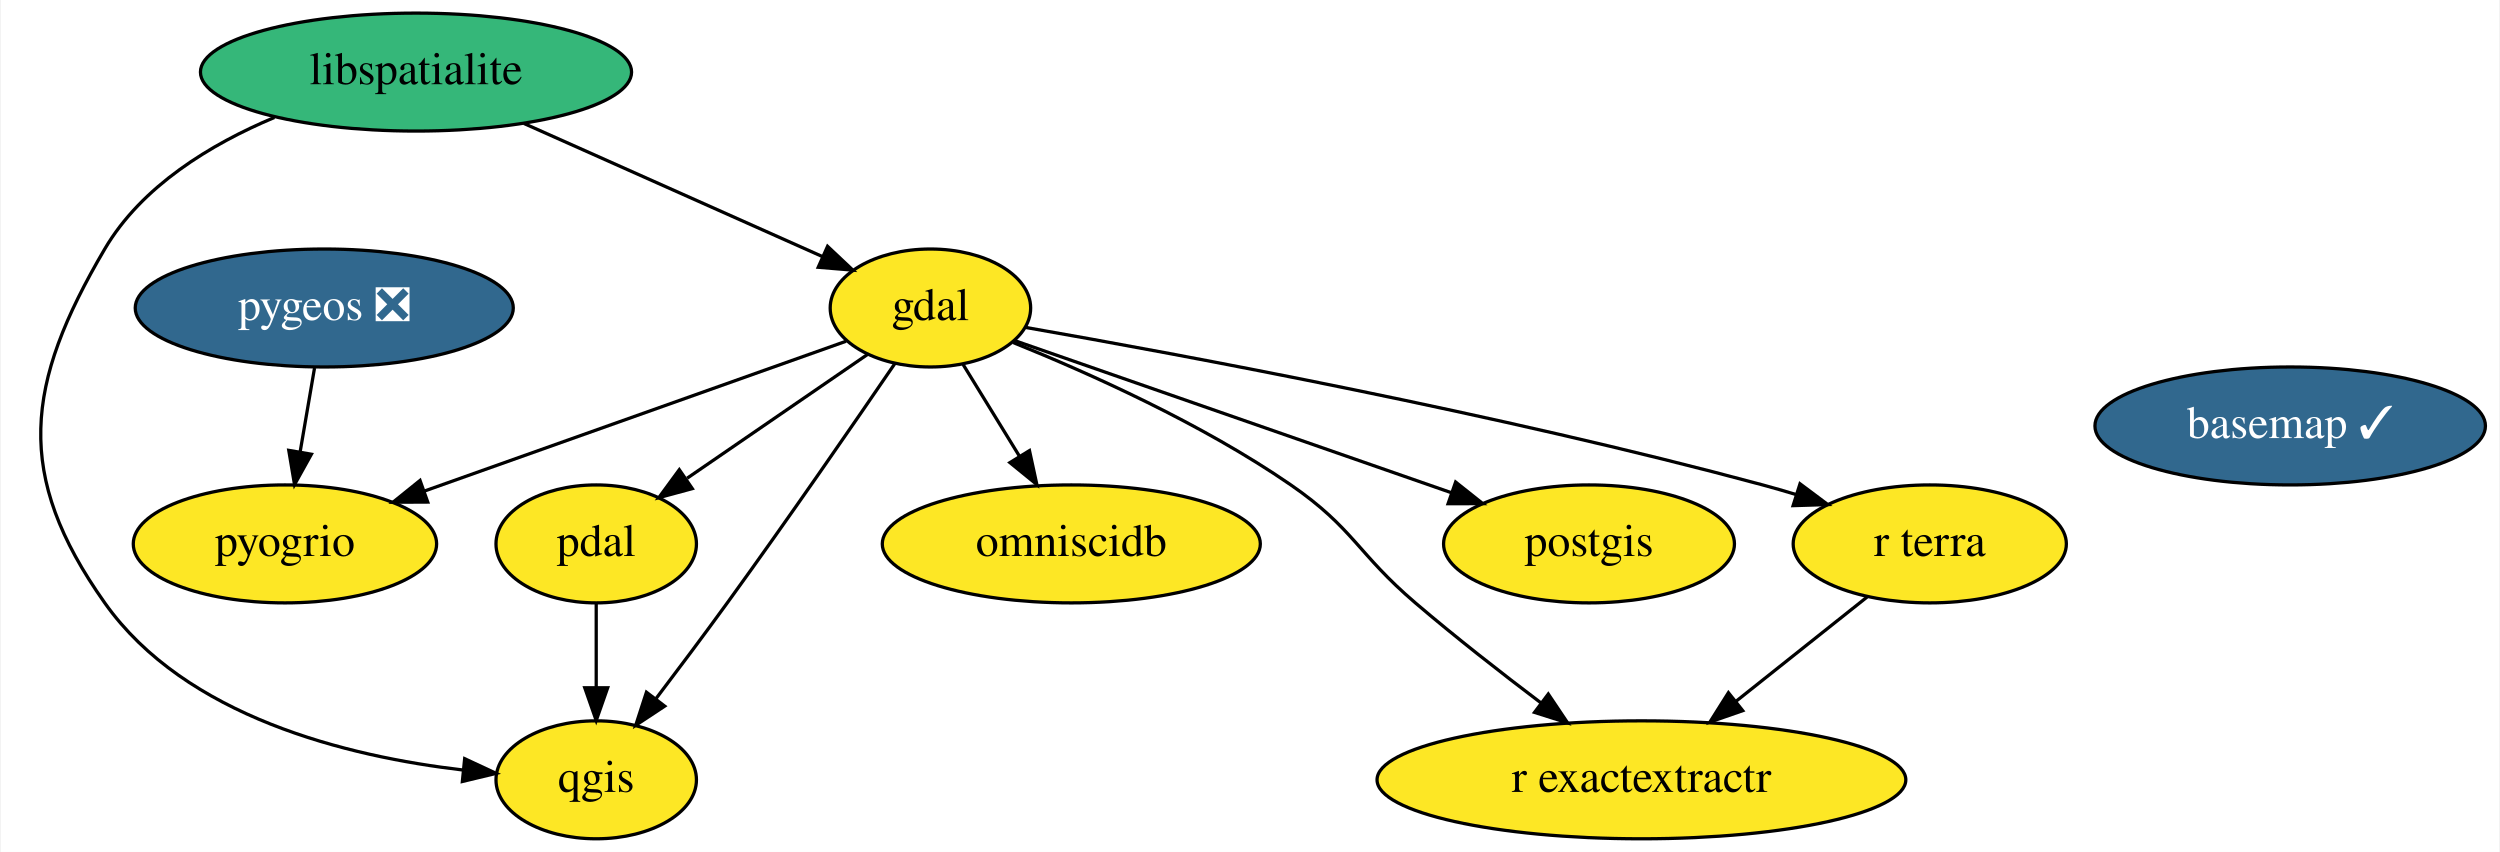
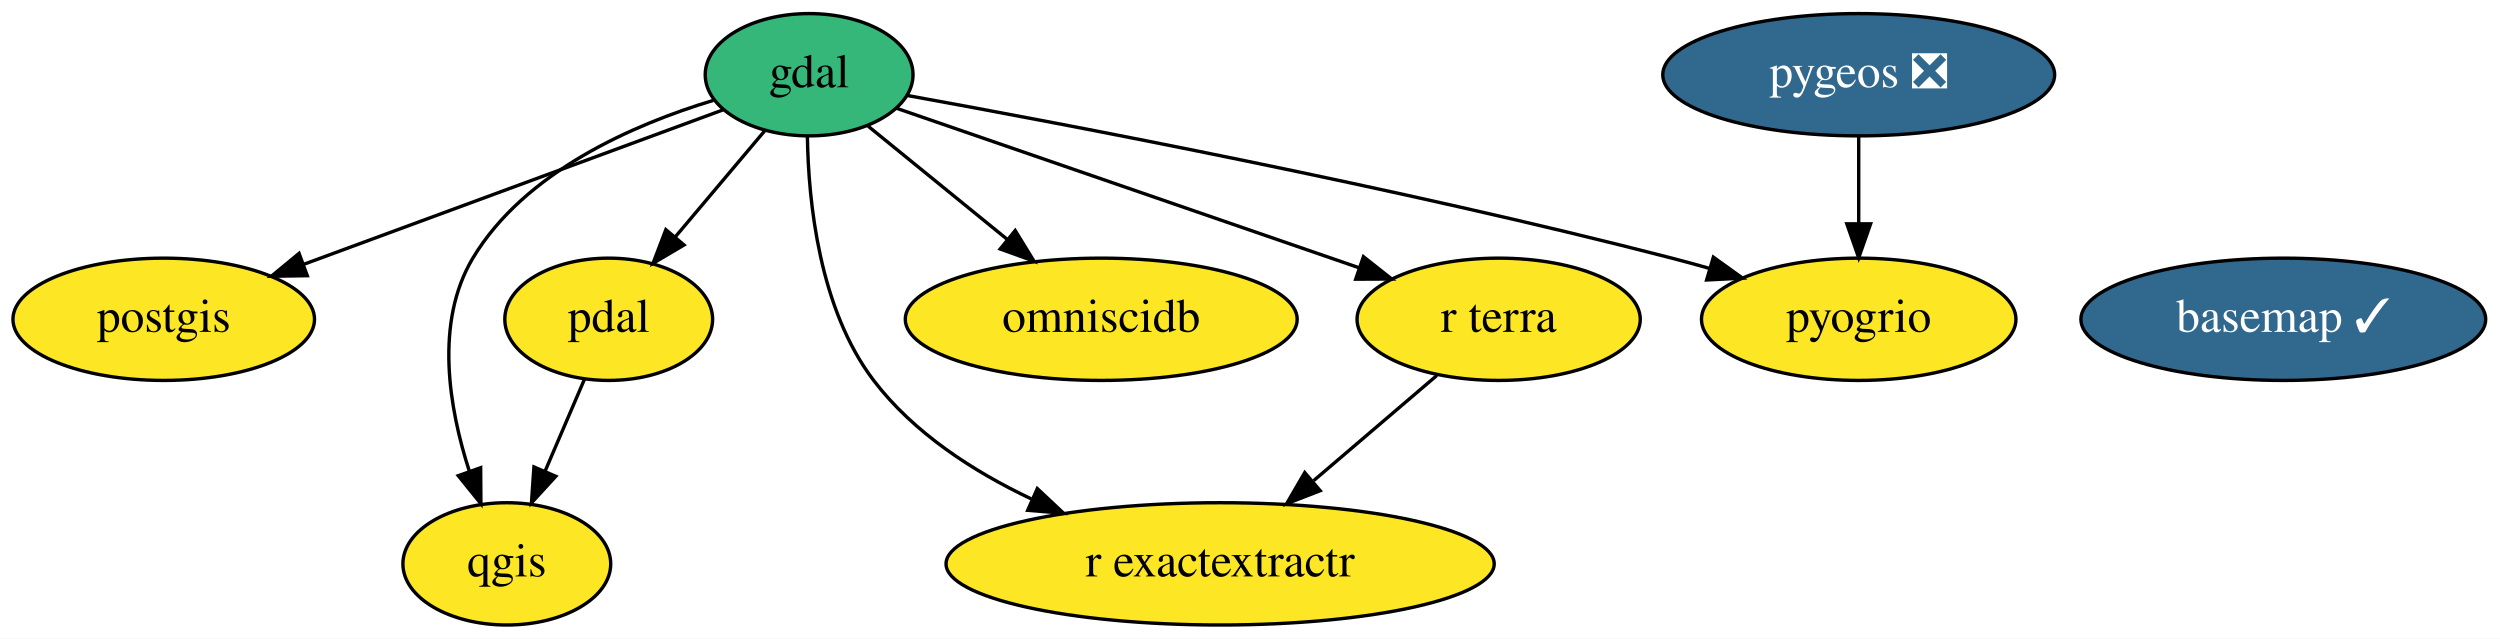
- <svg xmlns="http://www.w3.org/2000/svg" xmlns:xlink="http://www.w3.org/1999/xlink" width="763pt" height="260pt" viewBox="0.00 0.00 762.51 260.00">
-   <g id="graph0" class="graph" transform="scale(1 1) rotate(0) translate(4 256)">
-     <polygon fill="white" stroke="transparent" points="-4,4 -4,-256 758.51,-256 758.51,4 -4,4" />
+ <svg xmlns="http://www.w3.org/2000/svg" xmlns:xlink="http://www.w3.org/1999/xlink" width="736pt" height="188pt" viewBox="0.00 0.00 735.99 188.00">
+   <g id="graph0" class="graph" transform="scale(1 1) rotate(0) translate(4 184)">
+     <polygon fill="white" stroke="transparent" points="-4,4 -4,-184 731.99,-184 731.99,4 -4,4" />
    <g id="node1" class="node">
      <g id="a_node1">
        <a xlink:href="https://github.com/conda-forge/basemap-feedstock/pull/83" xlink:title="basemap ✓">
-           <ellipse fill="#31688e" stroke="black" cx="694.72" cy="-126" rx="59.59" ry="18" />
-           <text text-anchor="middle" x="694.72" y="-122.3" font-family="Times,serif" font-size="14.00" fill="white">basemap ✓</text>
+           <ellipse fill="#31688e" stroke="black" cx="668.2" cy="-90" rx="59.59" ry="18" />
+           <text text-anchor="middle" x="668.2" y="-86.3" font-family="Times,serif" font-size="14.00" fill="white">basemap ✓</text>
        </a>
      </g>
    </g>
    <g id="node2" class="node">
      <g id="a_node2">
        <a xlink:href="https://github.com/conda-forge/gdal-feedstock" xlink:title="gdal">
-           <ellipse fill="#fde725" stroke="black" cx="279.72" cy="-162" rx="30.59" ry="18" />
-           <text text-anchor="middle" x="279.72" y="-158.3" font-family="Times,serif" font-size="14.00">gdal</text>
+           <ellipse fill="#35b779" stroke="black" cx="234.2" cy="-162" rx="30.59" ry="18" />
+           <text text-anchor="middle" x="234.2" y="-158.3" font-family="Times,serif" font-size="14.00">gdal</text>
        </a>
      </g>
    </g>
-     <g id="node4" class="node">
-       <g id="a_node4">
+     <g id="node3" class="node">
+       <g id="a_node3">
        <a xlink:href="https://github.com/conda-forge/postgis-feedstock" xlink:title="postgis">
-           <ellipse fill="#fde725" stroke="black" cx="480.72" cy="-90" rx="44.39" ry="18" />
-           <text text-anchor="middle" x="480.72" y="-86.3" font-family="Times,serif" font-size="14.00">postgis</text>
+           <ellipse fill="#fde725" stroke="black" cx="44.2" cy="-90" rx="44.39" ry="18" />
+           <text text-anchor="middle" x="44.2" y="-86.3" font-family="Times,serif" font-size="14.00">postgis</text>
        </a>
      </g>
    </g>
    <g id="edge3" class="edge">
-       <path fill="none" stroke="black" d="M305.58,-151.99C339.28,-140.26 398.62,-119.59 438.78,-105.6" />
-       <polygon fill="black" stroke="black" points="440.01,-108.88 448.3,-102.29 437.71,-102.27 440.01,-108.88" />
+       <path fill="none" stroke="black" d="M208.97,-151.7C177.46,-140.1 123.14,-120.08 85.52,-106.23" />
+       <polygon fill="black" stroke="black" points="86.46,-102.84 75.87,-102.67 84.04,-109.41 86.46,-102.84" />
    </g>
-     <g id="node5" class="node">
-       <g id="a_node5">
+     <g id="node4" class="node">
+       <g id="a_node4">
        <a xlink:href="https://github.com/conda-forge/qgis-feedstock" xlink:title="qgis">
-           <ellipse fill="#fde725" stroke="black" cx="177.72" cy="-18" rx="30.59" ry="18" />
-           <text text-anchor="middle" x="177.72" y="-14.3" font-family="Times,serif" font-size="14.00">qgis</text>
+           <ellipse fill="#fde725" stroke="black" cx="145.2" cy="-18" rx="30.59" ry="18" />
+           <text text-anchor="middle" x="145.2" y="-14.3" font-family="Times,serif" font-size="14.00">qgis</text>
        </a>
      </g>
    </g>
    <g id="edge5" class="edge">
-       <path fill="none" stroke="black" d="M268.92,-145.12C256.69,-127.21 236.07,-97.3 217.72,-72 210.74,-62.38 202.9,-51.92 196.02,-42.85" />
-       <polygon fill="black" stroke="black" points="198.62,-40.49 189.78,-34.65 193.05,-44.73 198.62,-40.49" />
+       <path fill="none" stroke="black" d="M205.99,-154.45C182.47,-147.34 150.42,-133.42 135.2,-108 123.89,-89.12 128.14,-63.9 134.21,-45.14" />
+       <polygon fill="black" stroke="black" points="137.5,-46.31 137.57,-35.71 130.91,-43.95 137.5,-46.31" />
    </g>
-     <g id="node6" class="node">
-       <g id="a_node6">
+     <g id="node5" class="node">
+       <g id="a_node5">
        <a xlink:href="https://github.com/conda-forge/pdal-feedstock" xlink:title="pdal">
-           <ellipse fill="#fde725" stroke="black" cx="177.72" cy="-90" rx="30.59" ry="18" />
-           <text text-anchor="middle" x="177.72" y="-86.3" font-family="Times,serif" font-size="14.00">pdal</text>
+           <ellipse fill="#fde725" stroke="black" cx="175.2" cy="-90" rx="30.59" ry="18" />
+           <text text-anchor="middle" x="175.2" y="-86.3" font-family="Times,serif" font-size="14.00">pdal</text>
        </a>
      </g>
    </g>
    <g id="edge2" class="edge">
-       <path fill="none" stroke="black" d="M260.53,-147.83C245,-137.18 222.92,-122.02 205.46,-110.04" />
-       <polygon fill="black" stroke="black" points="207.04,-106.88 196.82,-104.11 203.08,-112.65 207.04,-106.88" />
+       <path fill="none" stroke="black" d="M221.1,-145.46C213.39,-136.31 203.48,-124.55 194.84,-114.31" />
+       <polygon fill="black" stroke="black" points="197.37,-111.88 188.25,-106.49 192.02,-116.39 197.37,-111.88" />
    </g>
-     <g id="node8" class="node">
-       <g id="a_node8">
+     <g id="node7" class="node">
+       <g id="a_node7">
        <a xlink:href="https://github.com/conda-forge/r-exactextractr-feedstock" xlink:title="r exactextractr">
-           <ellipse fill="#fde725" stroke="black" cx="496.72" cy="-18" rx="80.69" ry="18" />
-           <text text-anchor="middle" x="496.72" y="-14.3" font-family="Times,serif" font-size="14.00">r exactextractr</text>
+           <ellipse fill="#fde725" stroke="black" cx="355.2" cy="-18" rx="80.69" ry="18" />
+           <text text-anchor="middle" x="355.2" y="-14.3" font-family="Times,serif" font-size="14.00">r exactextractr</text>
        </a>
      </g>
    </g>
    <g id="edge7" class="edge">
-       <path fill="none" stroke="black" d="M304.94,-151.47C328.05,-142.15 362.67,-126.65 389.72,-108 408.87,-94.79 410.02,-87.11 427.72,-72 439.94,-61.56 453.93,-50.64 466.1,-41.44" />
-       <polygon fill="black" stroke="black" points="468.29,-44.18 474.19,-35.38 464.09,-38.58 468.29,-44.18" />
+       <path fill="none" stroke="black" d="M233.69,-143.82C233.99,-124.47 237.21,-92.99 253.2,-72 264.93,-56.6 282.42,-45.26 299.62,-37.11" />
+       <polygon fill="black" stroke="black" points="301.38,-40.16 309.11,-32.91 298.55,-33.76 301.38,-40.16" />
    </g>
-     <g id="node9" class="node">
-       <g id="a_node9">
+     <g id="node8" class="node">
+       <g id="a_node8">
        <a xlink:href="https://github.com/conda-forge/omniscidb-feedstock" xlink:title="omniscidb">
-           <ellipse fill="#fde725" stroke="black" cx="322.72" cy="-90" rx="57.69" ry="18" />
-           <text text-anchor="middle" x="322.72" y="-86.3" font-family="Times,serif" font-size="14.00">omniscidb</text>
+           <ellipse fill="#fde725" stroke="black" cx="320.2" cy="-90" rx="57.69" ry="18" />
+           <text text-anchor="middle" x="320.2" y="-86.3" font-family="Times,serif" font-size="14.00">omniscidb</text>
        </a>
      </g>
    </g>
    <g id="edge1" class="edge">
-       <path fill="none" stroke="black" d="M289.69,-144.76C294.8,-136.44 301.15,-126.1 306.91,-116.73" />
-       <polygon fill="black" stroke="black" points="309.95,-118.48 312.2,-108.12 303.98,-114.81 309.95,-118.48" />
+       <path fill="none" stroke="black" d="M251.6,-146.83C263.31,-137.31 278.99,-124.54 292.41,-113.62" />
+       <polygon fill="black" stroke="black" points="294.87,-116.13 300.41,-107.1 290.45,-110.7 294.87,-116.13" />
    </g>
-     <g id="node10" class="node">
-       <g id="a_node10">
+     <g id="node9" class="node">
+       <g id="a_node9">
        <a xlink:href="https://github.com/conda-forge/pyogrio-feedstock" xlink:title="pyogrio">
-           <ellipse fill="#fde725" stroke="black" cx="82.72" cy="-90" rx="46.29" ry="18" />
-           <text text-anchor="middle" x="82.72" y="-86.3" font-family="Times,serif" font-size="14.00">pyogrio</text>
+           <ellipse fill="#fde725" stroke="black" cx="543.2" cy="-90" rx="46.29" ry="18" />
+           <text text-anchor="middle" x="543.2" y="-86.3" font-family="Times,serif" font-size="14.00">pyogrio</text>
        </a>
      </g>
    </g>
    <g id="edge4" class="edge">
-       <path fill="none" stroke="black" d="M253.96,-151.85C221.27,-140.23 164.43,-120.04 125.26,-106.12" />
-       <polygon fill="black" stroke="black" points="126.3,-102.77 115.7,-102.72 123.95,-109.37 126.3,-102.77" />
+       <path fill="none" stroke="black" d="M262.97,-155.91C310.27,-147.34 407.29,-128.9 488.2,-108 491.79,-107.07 495.51,-106.05 499.23,-104.99" />
+       <polygon fill="black" stroke="black" points="500.41,-108.29 509.01,-102.11 498.43,-101.58 500.41,-108.29" />
    </g>
-     <g id="node11" class="node">
-       <g id="a_node11">
+     <g id="node10" class="node">
+       <g id="a_node10">
        <a xlink:href="https://github.com/conda-forge/r-terra-feedstock" xlink:title="r terra">
-           <ellipse fill="#fde725" stroke="black" cx="584.72" cy="-90" rx="41.69" ry="18" />
-           <text text-anchor="middle" x="584.72" y="-86.3" font-family="Times,serif" font-size="14.00">r terra</text>
+           <ellipse fill="#fde725" stroke="black" cx="437.2" cy="-90" rx="41.69" ry="18" />
+           <text text-anchor="middle" x="437.2" y="-86.3" font-family="Times,serif" font-size="14.00">r terra</text>
        </a>
      </g>
    </g>
    <g id="edge6" class="edge">
-       <path fill="none" stroke="black" d="M308.93,-156.04C356.44,-147.73 453.26,-129.72 533.72,-108 537.06,-107.1 540.51,-106.1 543.96,-105.05" />
-       <polygon fill="black" stroke="black" points="545.12,-108.35 553.6,-102.01 543.01,-101.68 545.12,-108.35" />
+       <path fill="none" stroke="black" d="M259.91,-152.13C294.21,-140.31 355.33,-119.23 396.07,-105.18" />
+       <polygon fill="black" stroke="black" points="397.39,-108.43 405.71,-101.86 395.11,-101.81 397.39,-108.43" />
    </g>
-     <g id="node3" class="node">
-       <g id="a_node3">
-         <a xlink:href="https://github.com/conda-forge/libspatialite-feedstock" xlink:title="libspatialite">
-           <ellipse fill="#35b779" stroke="black" cx="122.72" cy="-234" rx="65.79" ry="18" />
-           <text text-anchor="middle" x="122.72" y="-230.3" font-family="Times,serif" font-size="14.00">libspatialite</text>
+     <g id="edge8" class="edge">
+       <path fill="none" stroke="black" d="M168.09,-72.41C164.63,-64.34 160.38,-54.43 156.49,-45.35" />
+       <polygon fill="black" stroke="black" points="159.62,-43.77 152.46,-35.96 153.19,-46.53 159.62,-43.77" />
+     </g>
+     <g id="node6" class="node">
+       <g id="a_node6">
+         <a xlink:href="https://github.com/conda-forge/pygeos-feedstock/pull/44" xlink:title="pygeos ❎">
+           <ellipse fill="#31688e" stroke="black" cx="543.2" cy="-162" rx="57.69" ry="18" />
+           <text text-anchor="middle" x="543.2" y="-158.3" font-family="Times,serif" font-size="14.00" fill="white">pygeos ❎</text>
        </a>
      </g>
    </g>
-     <g id="edge8" class="edge">
-       <path fill="none" stroke="black" d="M155.63,-218.33C182.38,-206.4 219.93,-189.66 246.7,-177.72" />
-       <polygon fill="black" stroke="black" points="248.33,-180.82 256.04,-173.56 245.48,-174.43 248.33,-180.82" />
-     </g>
    <g id="edge9" class="edge">
-       <path fill="none" stroke="black" d="M79.5,-220.15C60.07,-211.98 39,-199.22 27.72,-180 3.41,-138.61 0,-111.19 27.72,-72 52.32,-37.21 101.74,-25.11 137.14,-20.98" />
-       <polygon fill="black" stroke="black" points="137.57,-24.45 147.17,-19.97 136.87,-17.49 137.57,-24.45" />
+       <path fill="none" stroke="black" d="M543.2,-143.7C543.2,-135.98 543.2,-126.71 543.2,-118.11" />
+       <polygon fill="black" stroke="black" points="546.7,-118.1 543.2,-108.1 539.7,-118.1 546.7,-118.1" />
    </g>
    <g id="edge10" class="edge">
-       <path fill="none" stroke="black" d="M177.72,-71.7C177.72,-63.98 177.72,-54.71 177.72,-46.11" />
-       <polygon fill="black" stroke="black" points="181.22,-46.1 177.72,-36.1 174.22,-46.1 181.22,-46.1" />
-     </g>
-     <g id="node7" class="node">
-       <g id="a_node7">
-         <a xlink:href="https://github.com/conda-forge/pygeos-feedstock/pull/44" xlink:title="pygeos ❎">
-           <ellipse fill="#31688e" stroke="black" cx="94.72" cy="-162" rx="57.69" ry="18" />
-           <text text-anchor="middle" x="94.72" y="-158.3" font-family="Times,serif" font-size="14.00" fill="white">pygeos ❎</text>
-         </a>
-       </g>
-     </g>
-     <g id="edge11" class="edge">
-       <path fill="none" stroke="black" d="M91.75,-143.7C90.43,-135.98 88.84,-126.71 87.36,-118.11" />
-       <polygon fill="black" stroke="black" points="90.79,-117.37 85.65,-108.1 83.89,-118.55 90.79,-117.37" />
-     </g>
-     <g id="edge12" class="edge">
-       <path fill="none" stroke="black" d="M565.62,-73.81C553.9,-64.49 538.66,-52.37 525.5,-41.9" />
-       <polygon fill="black" stroke="black" points="527.63,-39.11 517.62,-35.63 523.27,-44.59 527.63,-39.11" />
+       <path fill="none" stroke="black" d="M419,-73.46C408.34,-64.37 394.67,-52.7 382.72,-42.49" />
+       <polygon fill="black" stroke="black" points="384.65,-39.54 374.78,-35.71 380.11,-44.87 384.65,-39.54" />
    </g>
  </g>
</svg>
